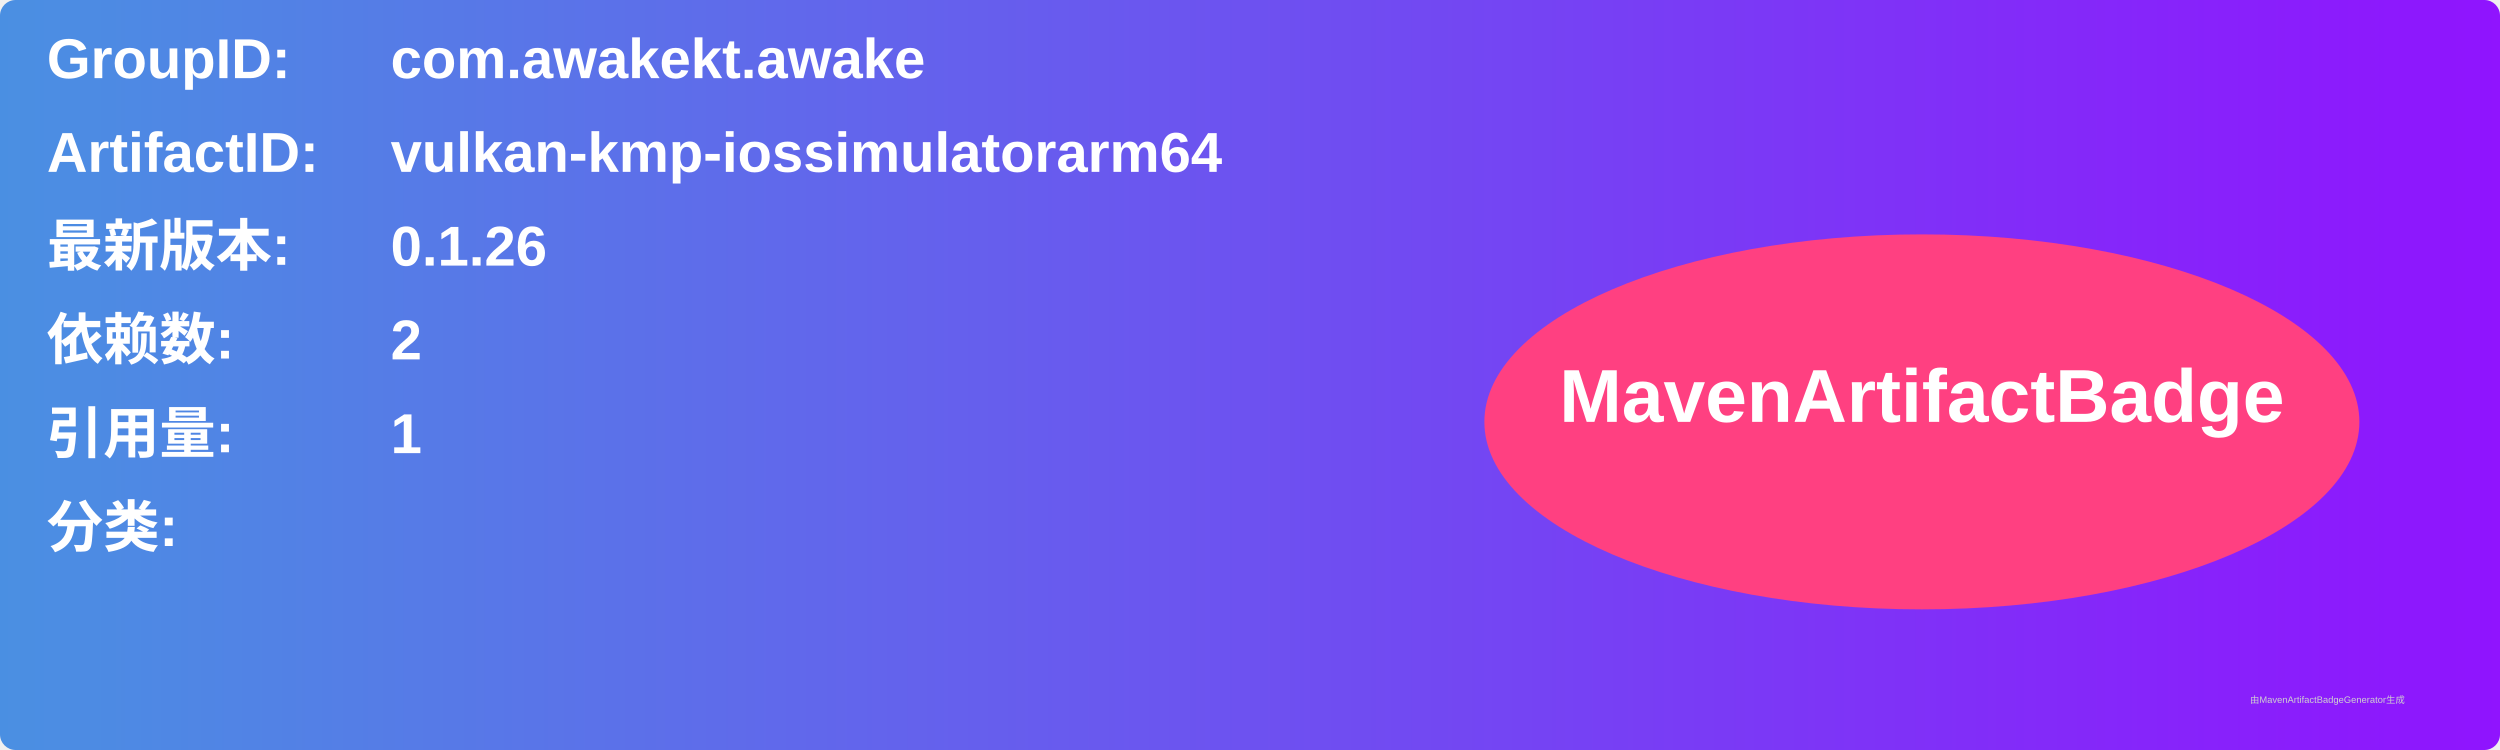
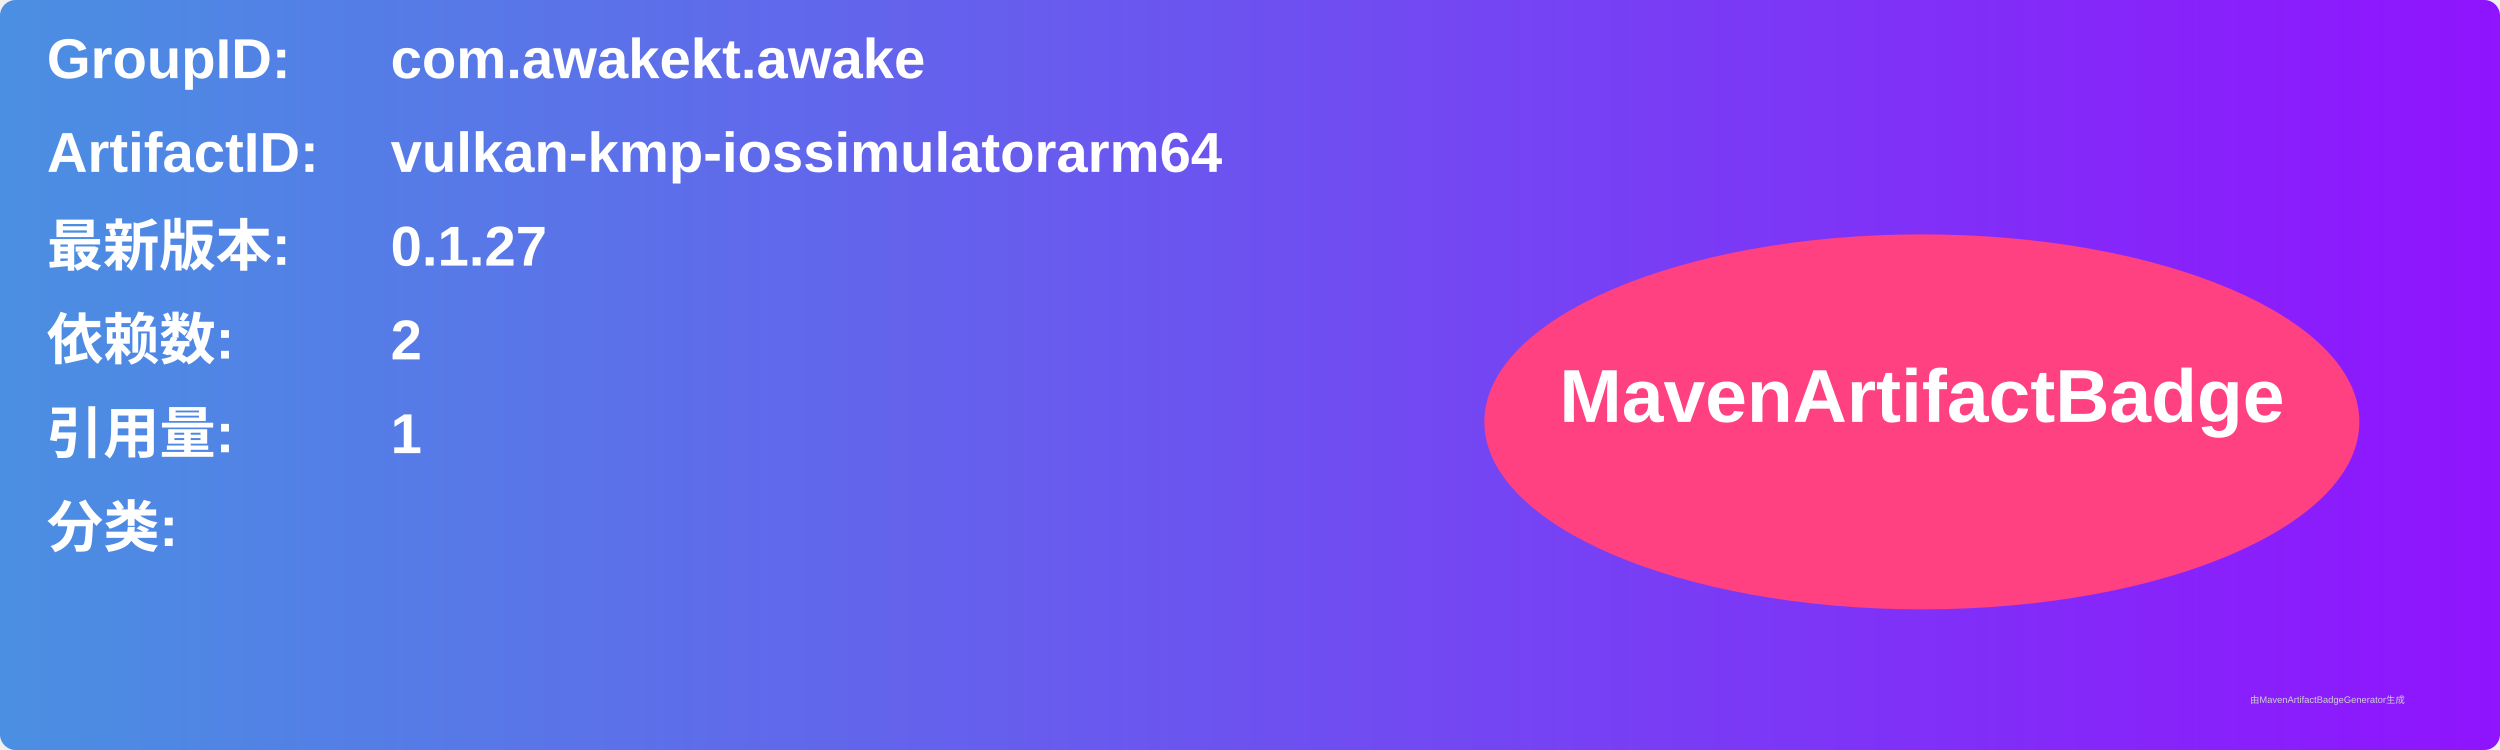
<svg xmlns="http://www.w3.org/2000/svg" width="800" height="240" viewBox="0 0 800 240">
  <linearGradient id="grad" x1="0%" y1="0%" x2="100%" y2="0%">
    <stop offset="0%" stop-color="#4a90e2" />
    <stop offset="100%" stop-color="#9013fe" />
  </linearGradient>
  <rect width="100%" height="100%" rx="5" ry="5" fill="url(#grad)" />
  <g transform="translate(15, 15)">
    <text x="0" y="10" font-family="Arial" font-size="18" fill="white" font-weight="bold" width="260">GroupID:</text>
    <text x="110" y="10" font-family="Arial" font-size="18" fill="white" font-weight="bold" width="460">com.awakekt.awake</text>
    <text x="0" y="40" font-family="Arial" font-size="18" fill="white" font-weight="bold" width="260">ArtifactID:</text>
    <text x="110" y="40" font-family="Arial" font-size="18" fill="white" font-weight="bold" width="460">vulkan-kmp-iossimulatorarm64</text>
    <text x="0" y="70" font-family="Arial" font-size="18" fill="white" font-weight="bold">最新版本:</text>
    <text x="110" y="70" font-family="Arial" font-size="18" fill="white" font-weight="bold">
-       <tspan font-weight="bold">0.1.26</tspan>
+       <tspan font-weight="bold">0.1.27</tspan>
    </text>
    <text x="0" y="100" font-family="Arial" font-size="18" fill="white" font-weight="bold">依赖数: </text>
    <text x="110" y="100" font-family="Arial" font-size="18" fill="white">
      <tspan font-weight="bold">2</tspan>
    </text>
    <text x="0" y="130" font-family="Arial" font-size="18" fill="white" font-weight="bold">引用量: </text>
    <text x="110" y="130" font-family="Arial" font-size="18" fill="white">
      <tspan font-weight="bold">1</tspan>
    </text>
    <text x="0" y="160" font-family="Arial" font-size="18" fill="white" font-weight="bold">分类:</text>
    <text x="10" y="190" font-family="Arial" font-size="10" fill="white">
      <tspan font-weight="bold" />
    </text>
    <ellipse cx="600" cy="120" rx="140" ry="60" fill="#ff4081" />
    <text x="600" y="120" text-anchor="middle" font-family="Arial" font-size="24" fill="white" font-weight="bold">MavenArtifactBadge</text>
  </g>
  <text x="720" y="225" font-family="Arial" font-size="3" fill="#d0d0d0">由MavenArtifactBadgeGenerator生成</text>
</svg>
